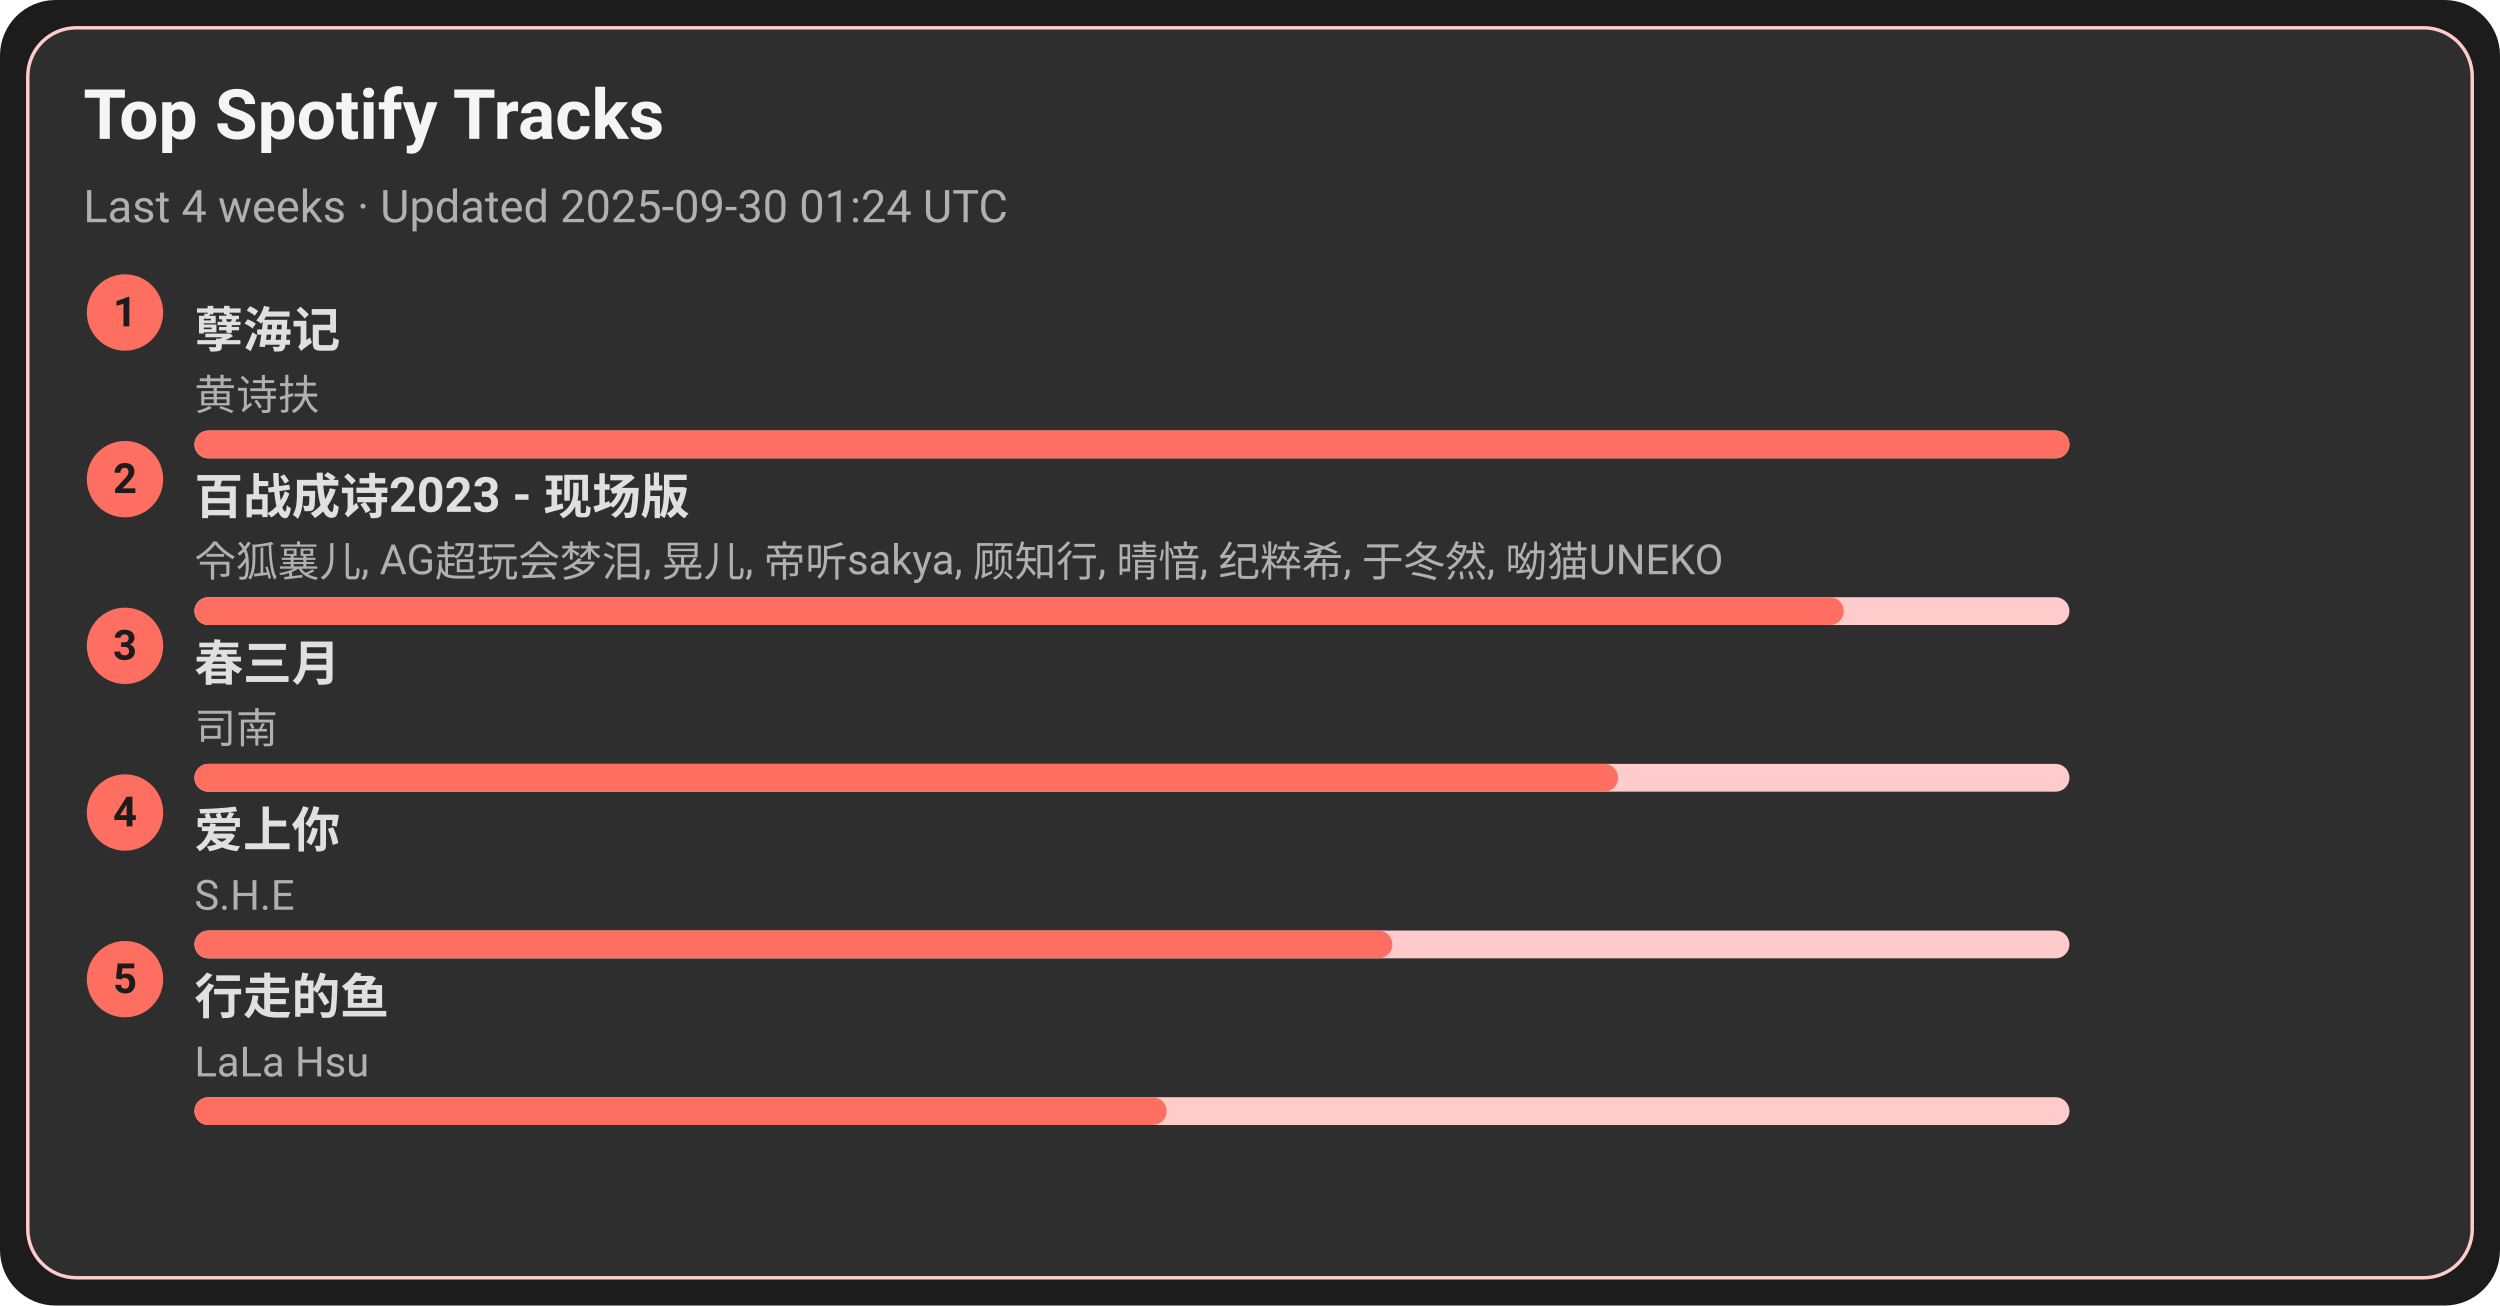
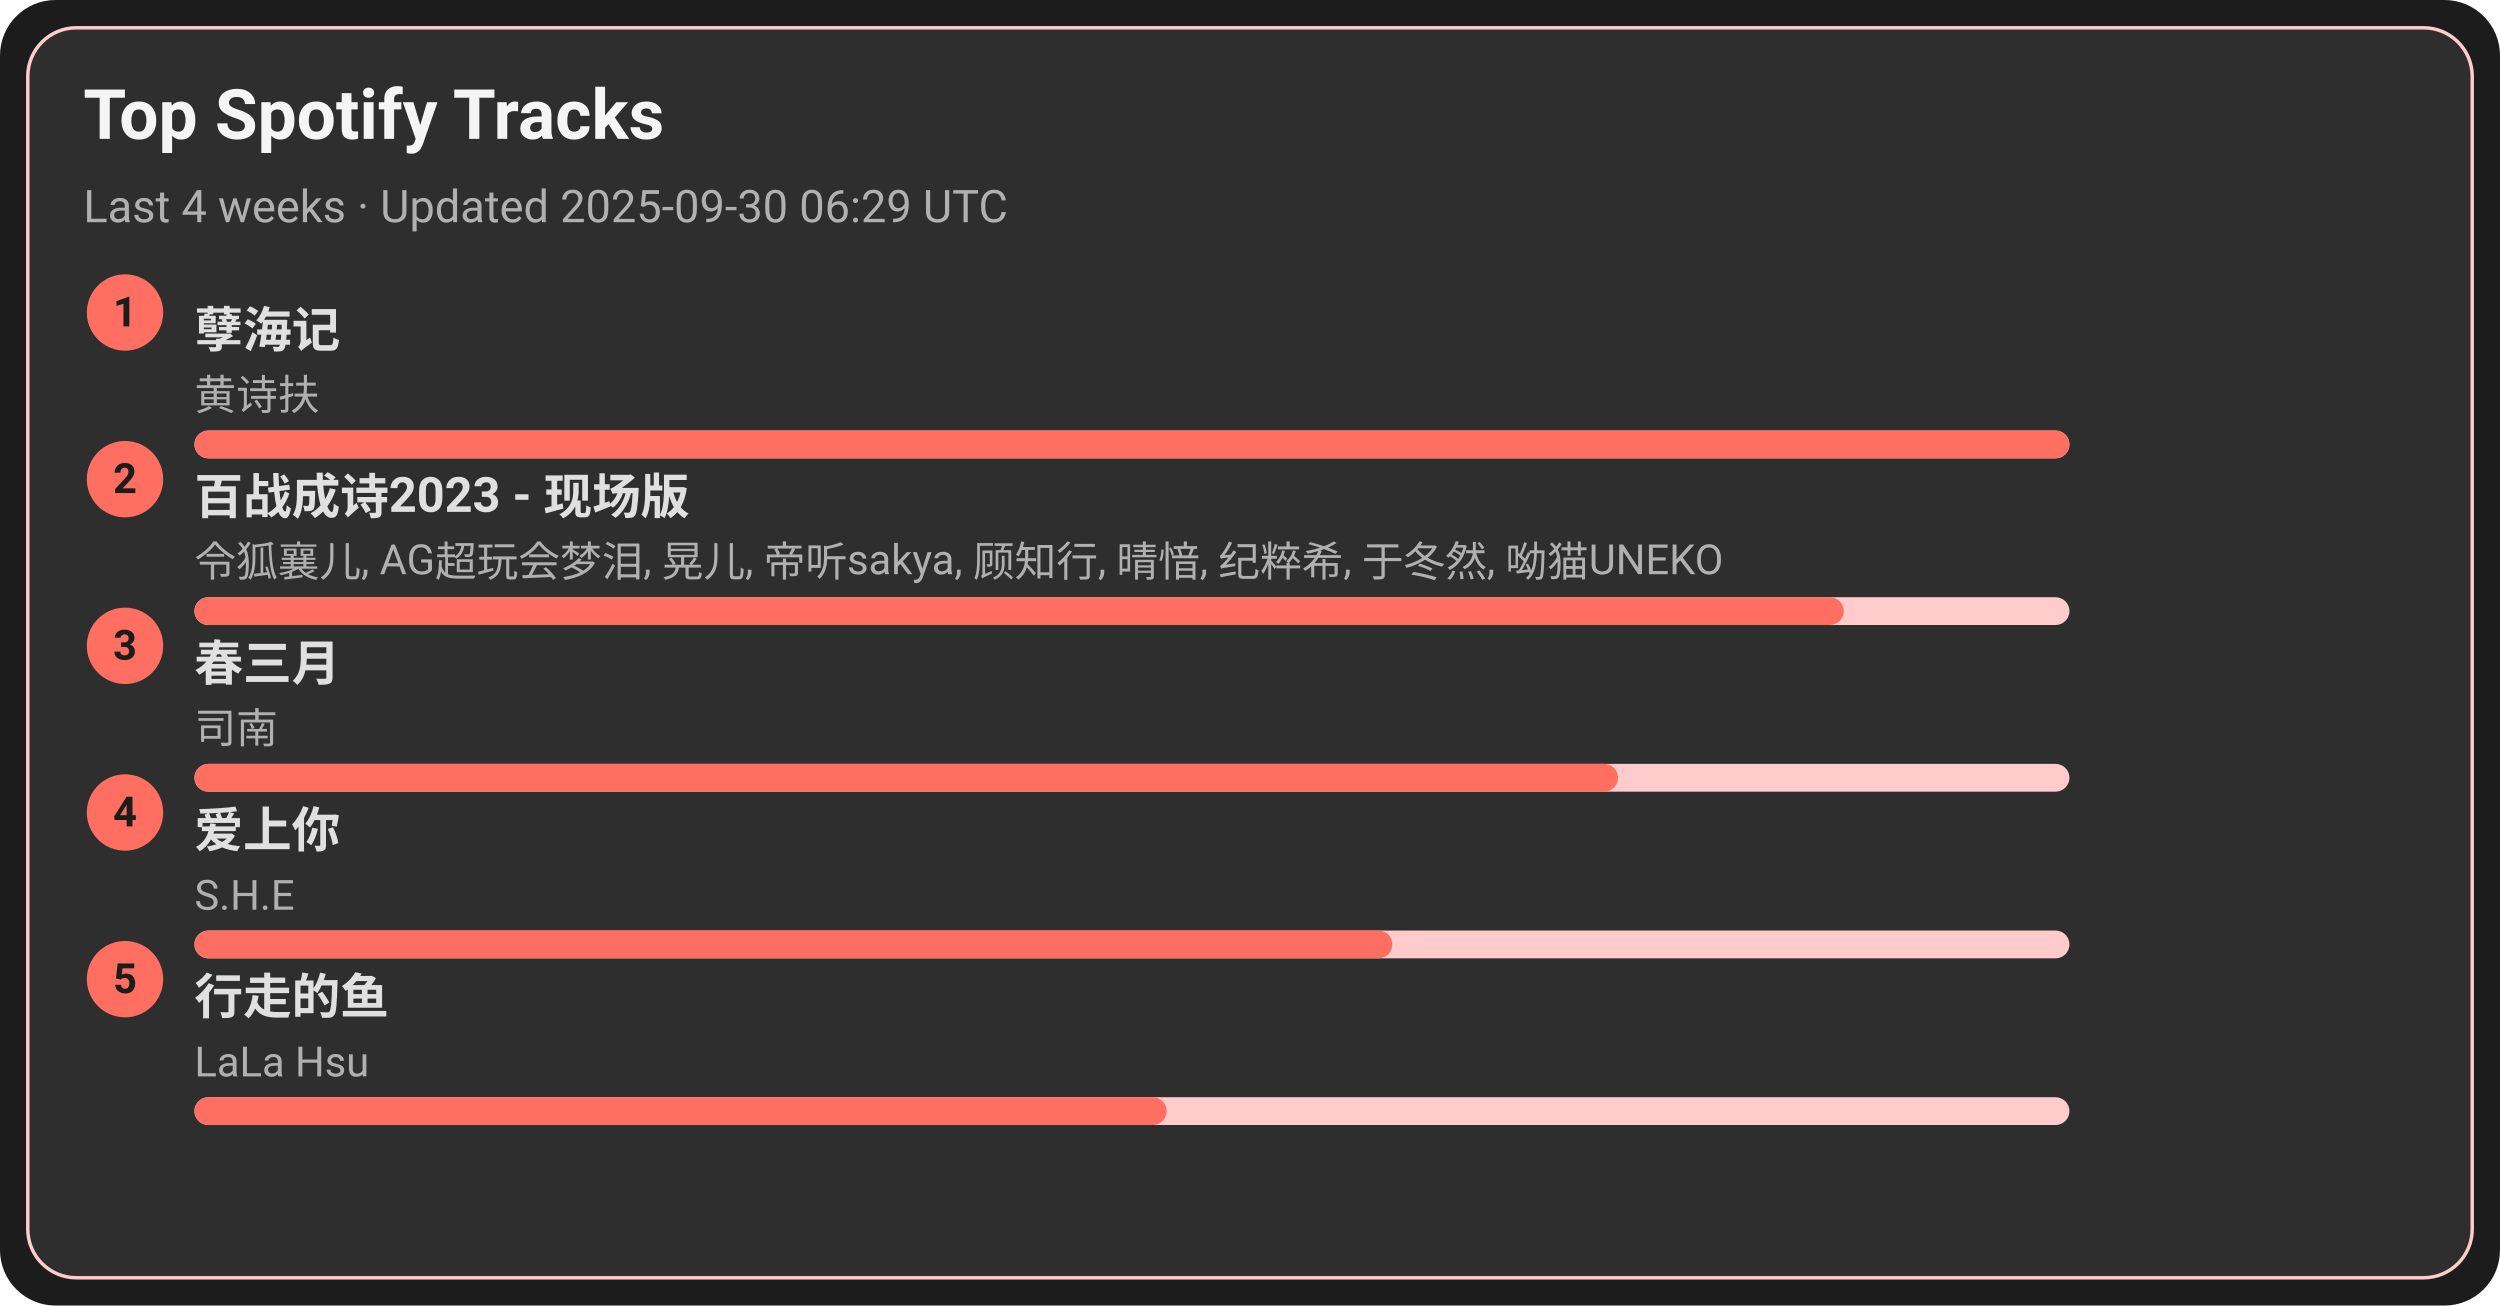
<svg xmlns="http://www.w3.org/2000/svg" width="720" height="376" viewBox="0 0 720 376">
  <style>text{font-family:-apple-system,BlinkMacSystemFont,Segoe UI,Roboto,Ubuntu,Helvetica Neue,Arial,Noto Sans,sans-serif}</style>
  <rect width="720" height="376" rx="16" fill="#1c1c1c" />
  <rect x="8" y="8" width="704" height="360" rx="14" fill="#2e2e2e" stroke="#ffcccb" />
  <text x="24" y="40" font-size="20" fill="#f5f5f5" font-weight="600">Top Spotify Tracks</text>
-   <text x="24" y="64" font-size="13" fill="#b0b0b0">Last 4 weeks · Updated 2025-09-30 01:24 UTC</text>
+   <text x="24" y="64" font-size="13" fill="#b0b0b0">Last 4 weeks · Updated 2025-09-30 06:29 UTC</text>
  <circle cx="36" cy="90" r="11" fill="#ff6f61" />
  <text x="36" y="94" text-anchor="middle" font-size="12" fill="#1c1c1c" font-weight="700">1</text>
  <a href="https://open.spotify.com/track/3eIovUMhirNN6btJbpzNqD" target="_blank" rel="noopener noreferrer">
    <text x="56" y="100" font-size="14" fill="#e0e0e0" font-weight="600">孽海记</text>
  </a>
  <text x="56" y="118" font-size="12" fill="#b0b0b0">黄诗扶</text>
  <rect x="56" y="124" width="540" height="8" rx="4" fill="#ffcccb" />
  <rect x="56" y="124" width="540" height="8" rx="4" fill="#ff6f61" />
  <circle cx="36" cy="138" r="11" fill="#ff6f61" />
  <text x="36" y="142" text-anchor="middle" font-size="12" fill="#1c1c1c" font-weight="700">2</text>
  <a href="https://open.spotify.com/track/2gttnS8fWnDwziLFt2TLEi" target="_blank" rel="noopener noreferrer">
    <text x="56" y="148" font-size="14" fill="#e0e0e0" font-weight="600">百战成诗2023 - 现场版</text>
  </a>
  <text x="56" y="166" font-size="12" fill="#b0b0b0">令狐襄儿, AG超玩会梦泪, 晃儿, 帝听sakya, 顾知行, 晴愔, 纪粹希, 于冬然, 呦猫UNEKO</text>
  <rect x="56" y="172" width="540" height="8" rx="4" fill="#ffcccb" />
  <rect x="56" y="172" width="475" height="8" rx="4" fill="#ff6f61" />
  <circle cx="36" cy="186" r="11" fill="#ff6f61" />
  <text x="36" y="190" text-anchor="middle" font-size="12" fill="#1c1c1c" font-weight="700">3</text>
  <a href="https://open.spotify.com/track/5A9BOP4WTk2UayDlMb8w98" target="_blank" rel="noopener noreferrer">
    <text x="56" y="196" font-size="14" fill="#e0e0e0" font-weight="600">春三月</text>
  </a>
  <text x="56" y="214" font-size="12" fill="#b0b0b0">司南</text>
  <rect x="56" y="220" width="540" height="8" rx="4" fill="#ffcccb" />
  <rect x="56" y="220" width="410" height="8" rx="4" fill="#ff6f61" />
  <circle cx="36" cy="234" r="11" fill="#ff6f61" />
  <text x="36" y="238" text-anchor="middle" font-size="12" fill="#1c1c1c" font-weight="700">4</text>
  <a href="https://open.spotify.com/track/4hcNpo1rtbzyNswsM5byTf" target="_blank" rel="noopener noreferrer">
    <text x="56" y="244" font-size="14" fill="#e0e0e0" font-weight="600">爱上你</text>
  </a>
  <text x="56" y="262" font-size="12" fill="#b0b0b0">S.H.E</text>
  <rect x="56" y="268" width="540" height="8" rx="4" fill="#ffcccb" />
  <rect x="56" y="268" width="345" height="8" rx="4" fill="#ff6f61" />
  <circle cx="36" cy="282" r="11" fill="#ff6f61" />
  <text x="36" y="286" text-anchor="middle" font-size="12" fill="#1c1c1c" font-weight="700">5</text>
  <a href="https://open.spotify.com/track/5tGyQ1cWTaHBfZSHWr8AZb" target="_blank" rel="noopener noreferrer">
    <text x="56" y="292" font-size="14" fill="#e0e0e0" font-weight="600">行走的鱼</text>
  </a>
  <text x="56" y="310" font-size="12" fill="#b0b0b0">LaLa Hsu</text>
  <rect x="56" y="316" width="540" height="8" rx="4" fill="#ffcccb" />
  <rect x="56" y="316" width="280" height="8" rx="4" fill="#ff6f61" />
</svg>
